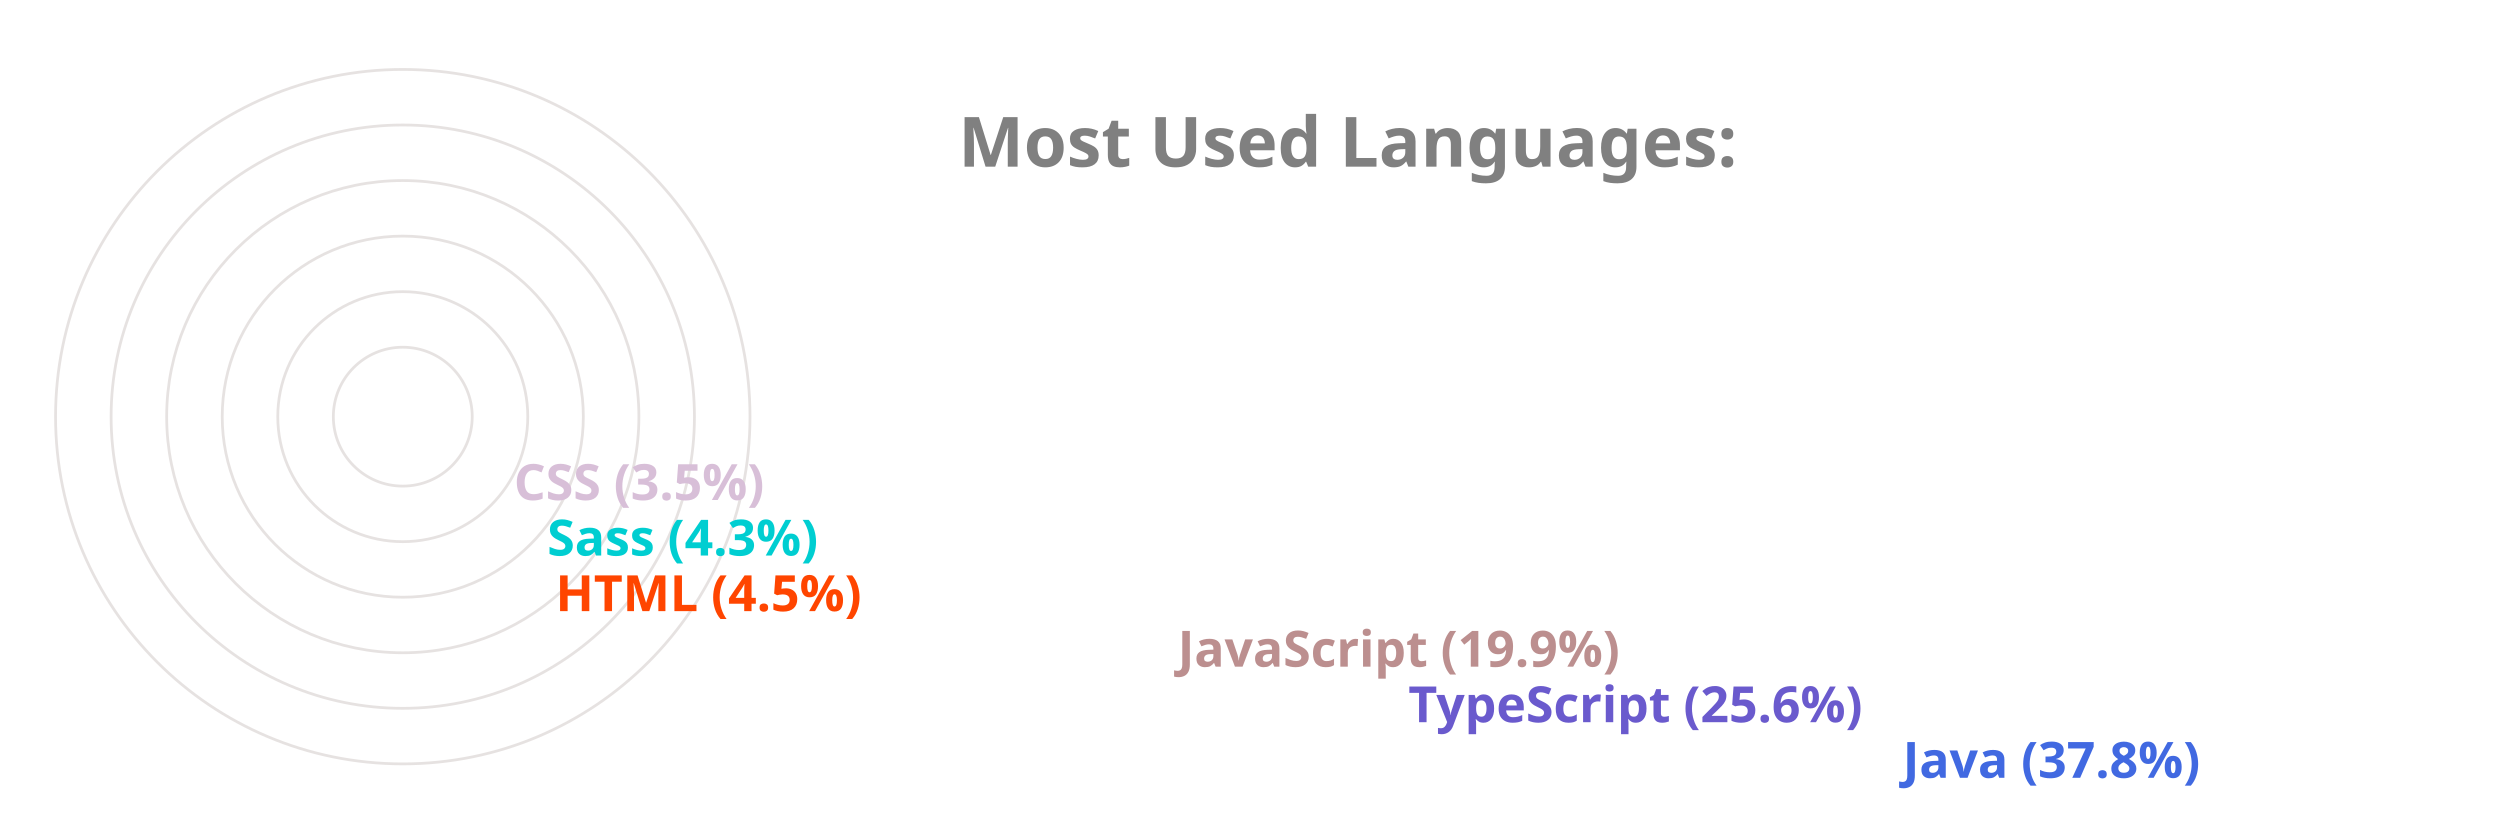
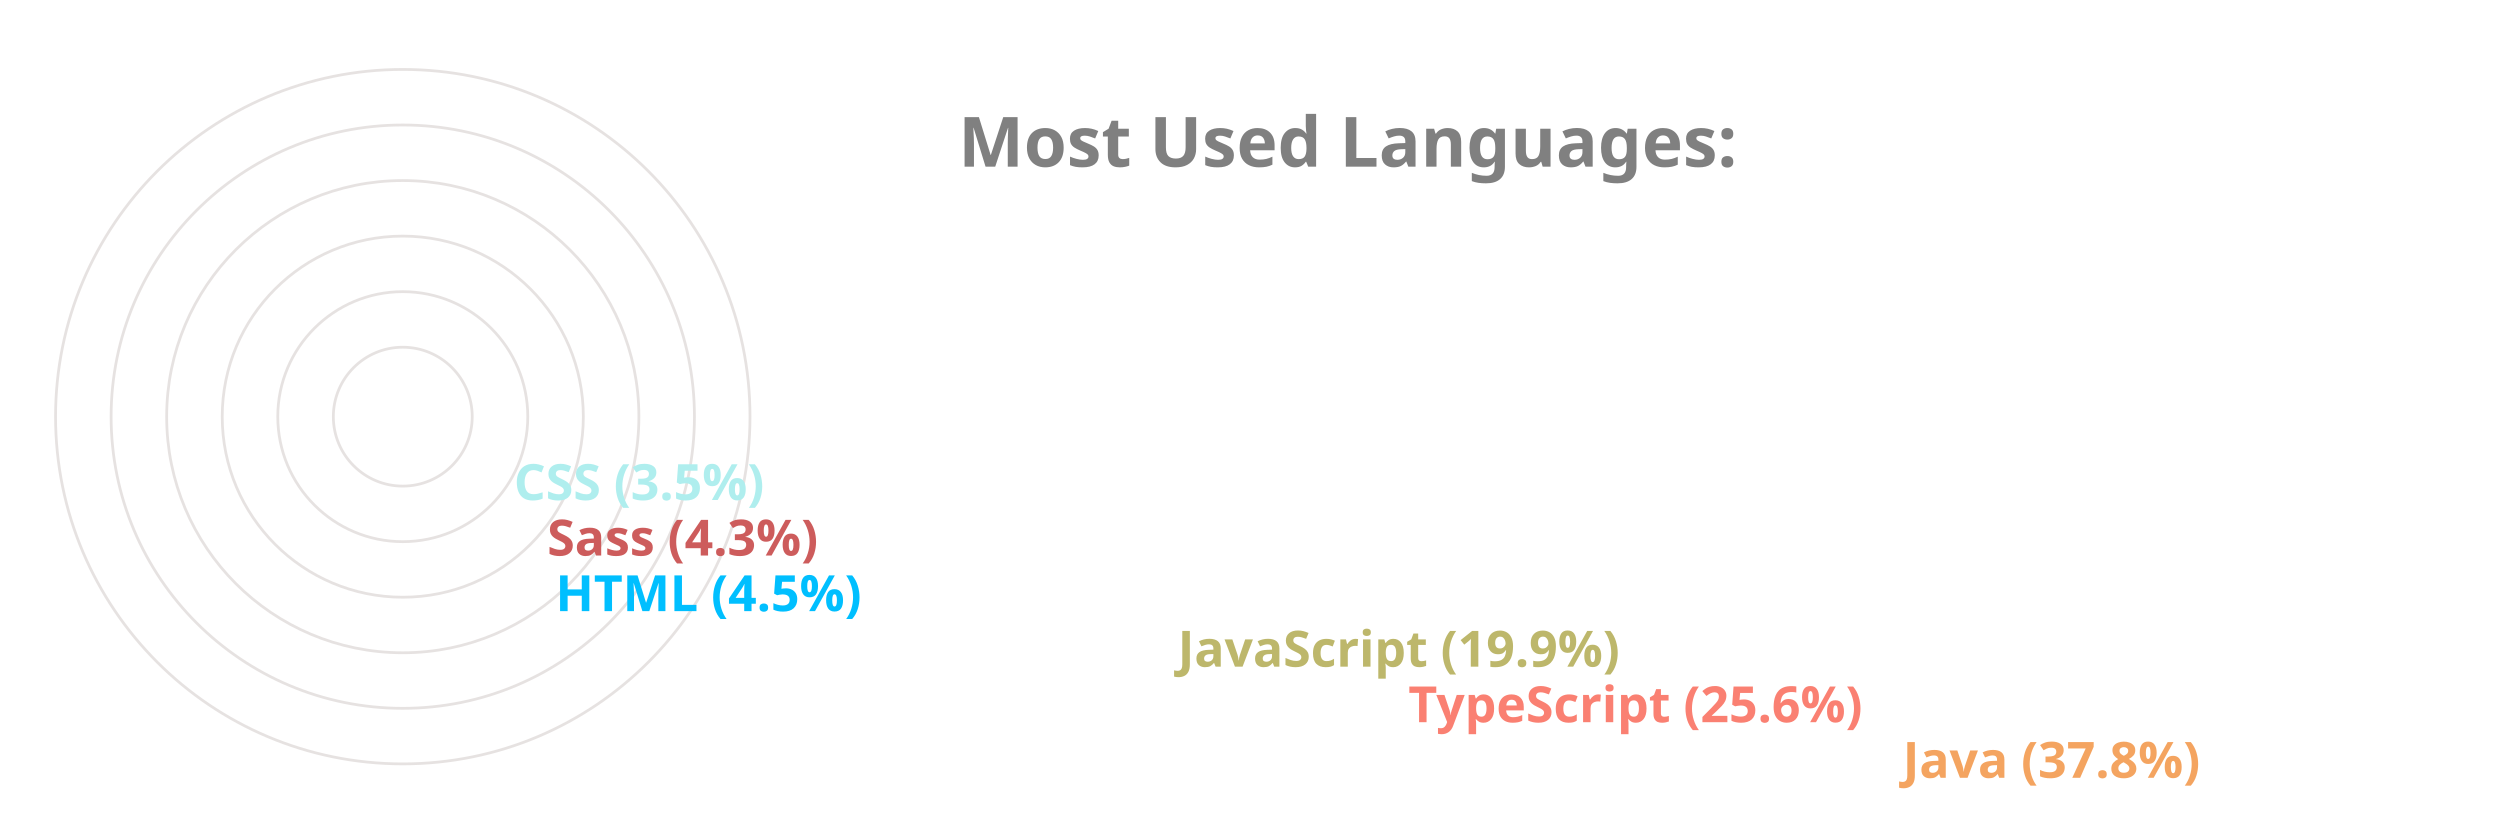
<svg xmlns="http://www.w3.org/2000/svg" viewBox="0 0 650 300" height="200px" width="600px">
  <style>
		.label {
			font: bold 25px sans-serif;
			color: #404040;
			-webkit-text-stroke: 1px white;
	  	}
		.name {
			font: bold 18px sans-serif;
			color: #404040;
	  	}

		.line {
			stroke-dasharray: 1000;
			stroke-dashoffset: 1000;
			animation: dash 3.5s ease-in-out forwards;	
			animation-iteration-count: infinite;
			animation-direction: alternate-reverse;
		}

		.path {
			stroke-dasharray: 1000;
			stroke-dashoffset: 1000;
			animation: dash 3.5s ease-in-out forwards;	
			animation-iteration-count: infinite;
			animation-direction: alternate-reverse;
		}
		  
		@keyframes dash {
			to {
				stroke-dashoffset: 0;
			}
		}

	</style>
  <g stroke="#E6E2E1" fill="none" stroke-width="1">
    <circle cx="20" cy="150" r="125" />
    <circle cx="20" cy="150" r="105" />
    <circle cx="20" cy="150" r="85" />
    <circle cx="20" cy="150" r="65" />
    <circle cx="20" cy="150" r="45" />
    <circle cx="20" cy="150" r="25" />
  </g>
  <g fill="none" stroke-width="20" class="line">
-     <line x2="550" y2="275" x1="20" y1="275" stroke="royalblue" />
-     <line x2="372" y2="255" x1="20" y1="255" stroke="slateblue" />
-     <line x2="289" y2="235" x1="20" y1="235" stroke="rosybrown" />
-     <line x2="65" y2="215" x1="20" y1="215" stroke="orangered" />
-     <line x2="62" y2="195" x1="20" y1="195" stroke="darkturquoise" />
-     <line x2="50" y2="175" x1="20" y1="175" stroke="thistle" />
+     <line x2="550" y2="275" x1="20" y1="275" stroke="sandybrown" />
+     <line x2="372" y2="255" x1="20" y1="255" stroke="salmon" />
+     <line x2="289" y2="235" x1="20" y1="235" stroke="darkkhaki" />
+     <line x2="65" y2="215" x1="20" y1="215" stroke="deepskyblue" />
+     <line x2="62" y2="195" x1="20" y1="195" stroke="indianred" />
+     <line x2="50" y2="175" x1="20" y1="175" stroke="paleturquoise" />
  </g>
  <g fill="none" stroke-width="20" stroke-linecap="round" class="path">
-     <path d="M 20 275 A 125 125 45 0 1 -78 73" stroke="royalblue" />
-     <path d="M 20 255 A 105 105 45 0 1 -74 103" stroke="slateblue" />
-     <path d="M 20 235 A 85 85 45 0 1 -59 120" stroke="rosybrown" />
-     <path d="M 20 215 A 65 65 45 0 1 -44 144" stroke="orangered" />
-     <path d="M 20 195 A 45 45 45 0 1 -24 146" stroke="darkturquoise" />
-     <path d="M 20 175 A 25 25 45 0 1 -4 148" stroke="thistle" />
+     <path d="M 20 275 A 125 125 45 0 1 -78 73" stroke="sandybrown" />
+     <path d="M 20 255 A 105 105 45 0 1 -74 103" stroke="salmon" />
+     <path d="M 20 235 A 85 85 45 0 1 -59 120" stroke="darkkhaki" />
+     <path d="M 20 215 A 65 65 45 0 1 -44 144" stroke="deepskyblue" />
+     <path d="M 20 195 A 45 45 45 0 1 -24 146" stroke="indianred" />
+     <path d="M 20 175 A 25 25 45 0 1 -4 148" stroke="paleturquoise" />
  </g>
  <g class="name">
-     <text x="560" y="280" fill="royalblue">Java (37.8%)</text>
-     <text x="382" y="260" fill="slateblue">TypeScript (25.6%)</text>
-     <text x="299" y="240" fill="rosybrown">JavaScript (19.9%)</text>
-     <text x="75" y="220" fill="orangered">HTML (4.5%)</text>
-     <text x="72" y="200" fill="darkturquoise">Sass (4.3%)</text>
-     <text x="60" y="180" fill="thistle">CSS (3.5%)</text>
+     <text x="560" y="280" fill="sandybrown">Java (37.8%)</text>
+     <text x="382" y="260" fill="salmon">TypeScript (25.6%)</text>
+     <text x="299" y="240" fill="darkkhaki">JavaScript (19.9%)</text>
+     <text x="75" y="220" fill="deepskyblue">HTML (4.5%)</text>
+     <text x="72" y="200" fill="indianred">Sass (4.3%)</text>
+     <text x="60" y="180" fill="paleturquoise">CSS (3.5%)</text>
  </g>
  <g class="label">
    <text x="220" y="60" fill="grey">Most Used Languages:</text>
  </g>
</svg>
